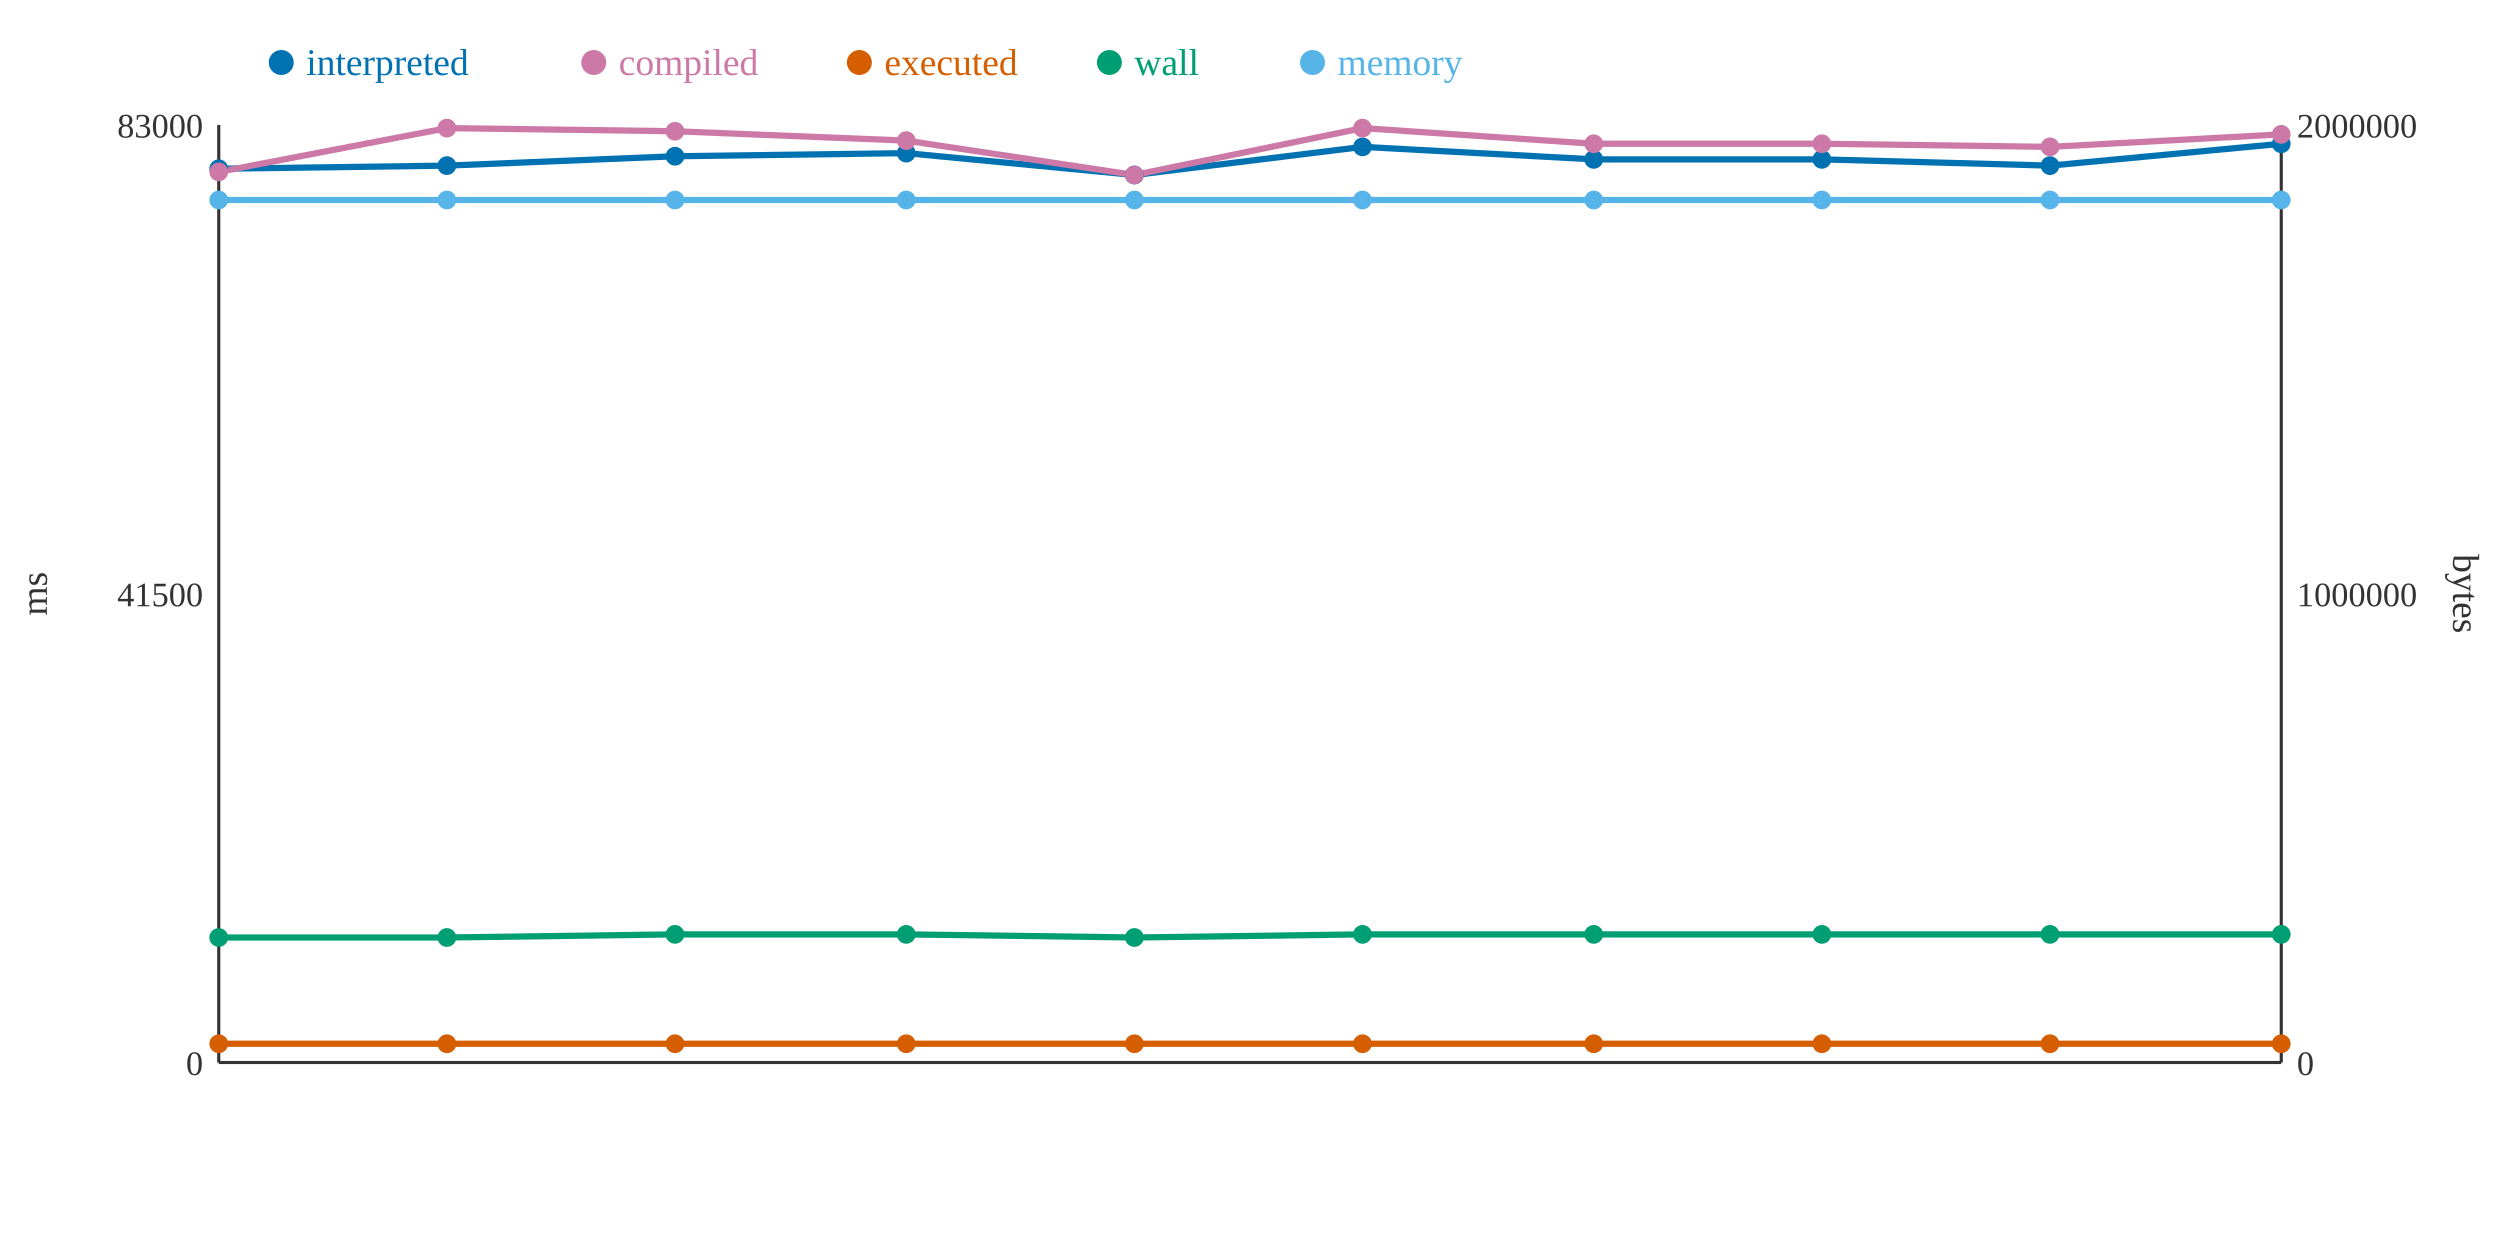
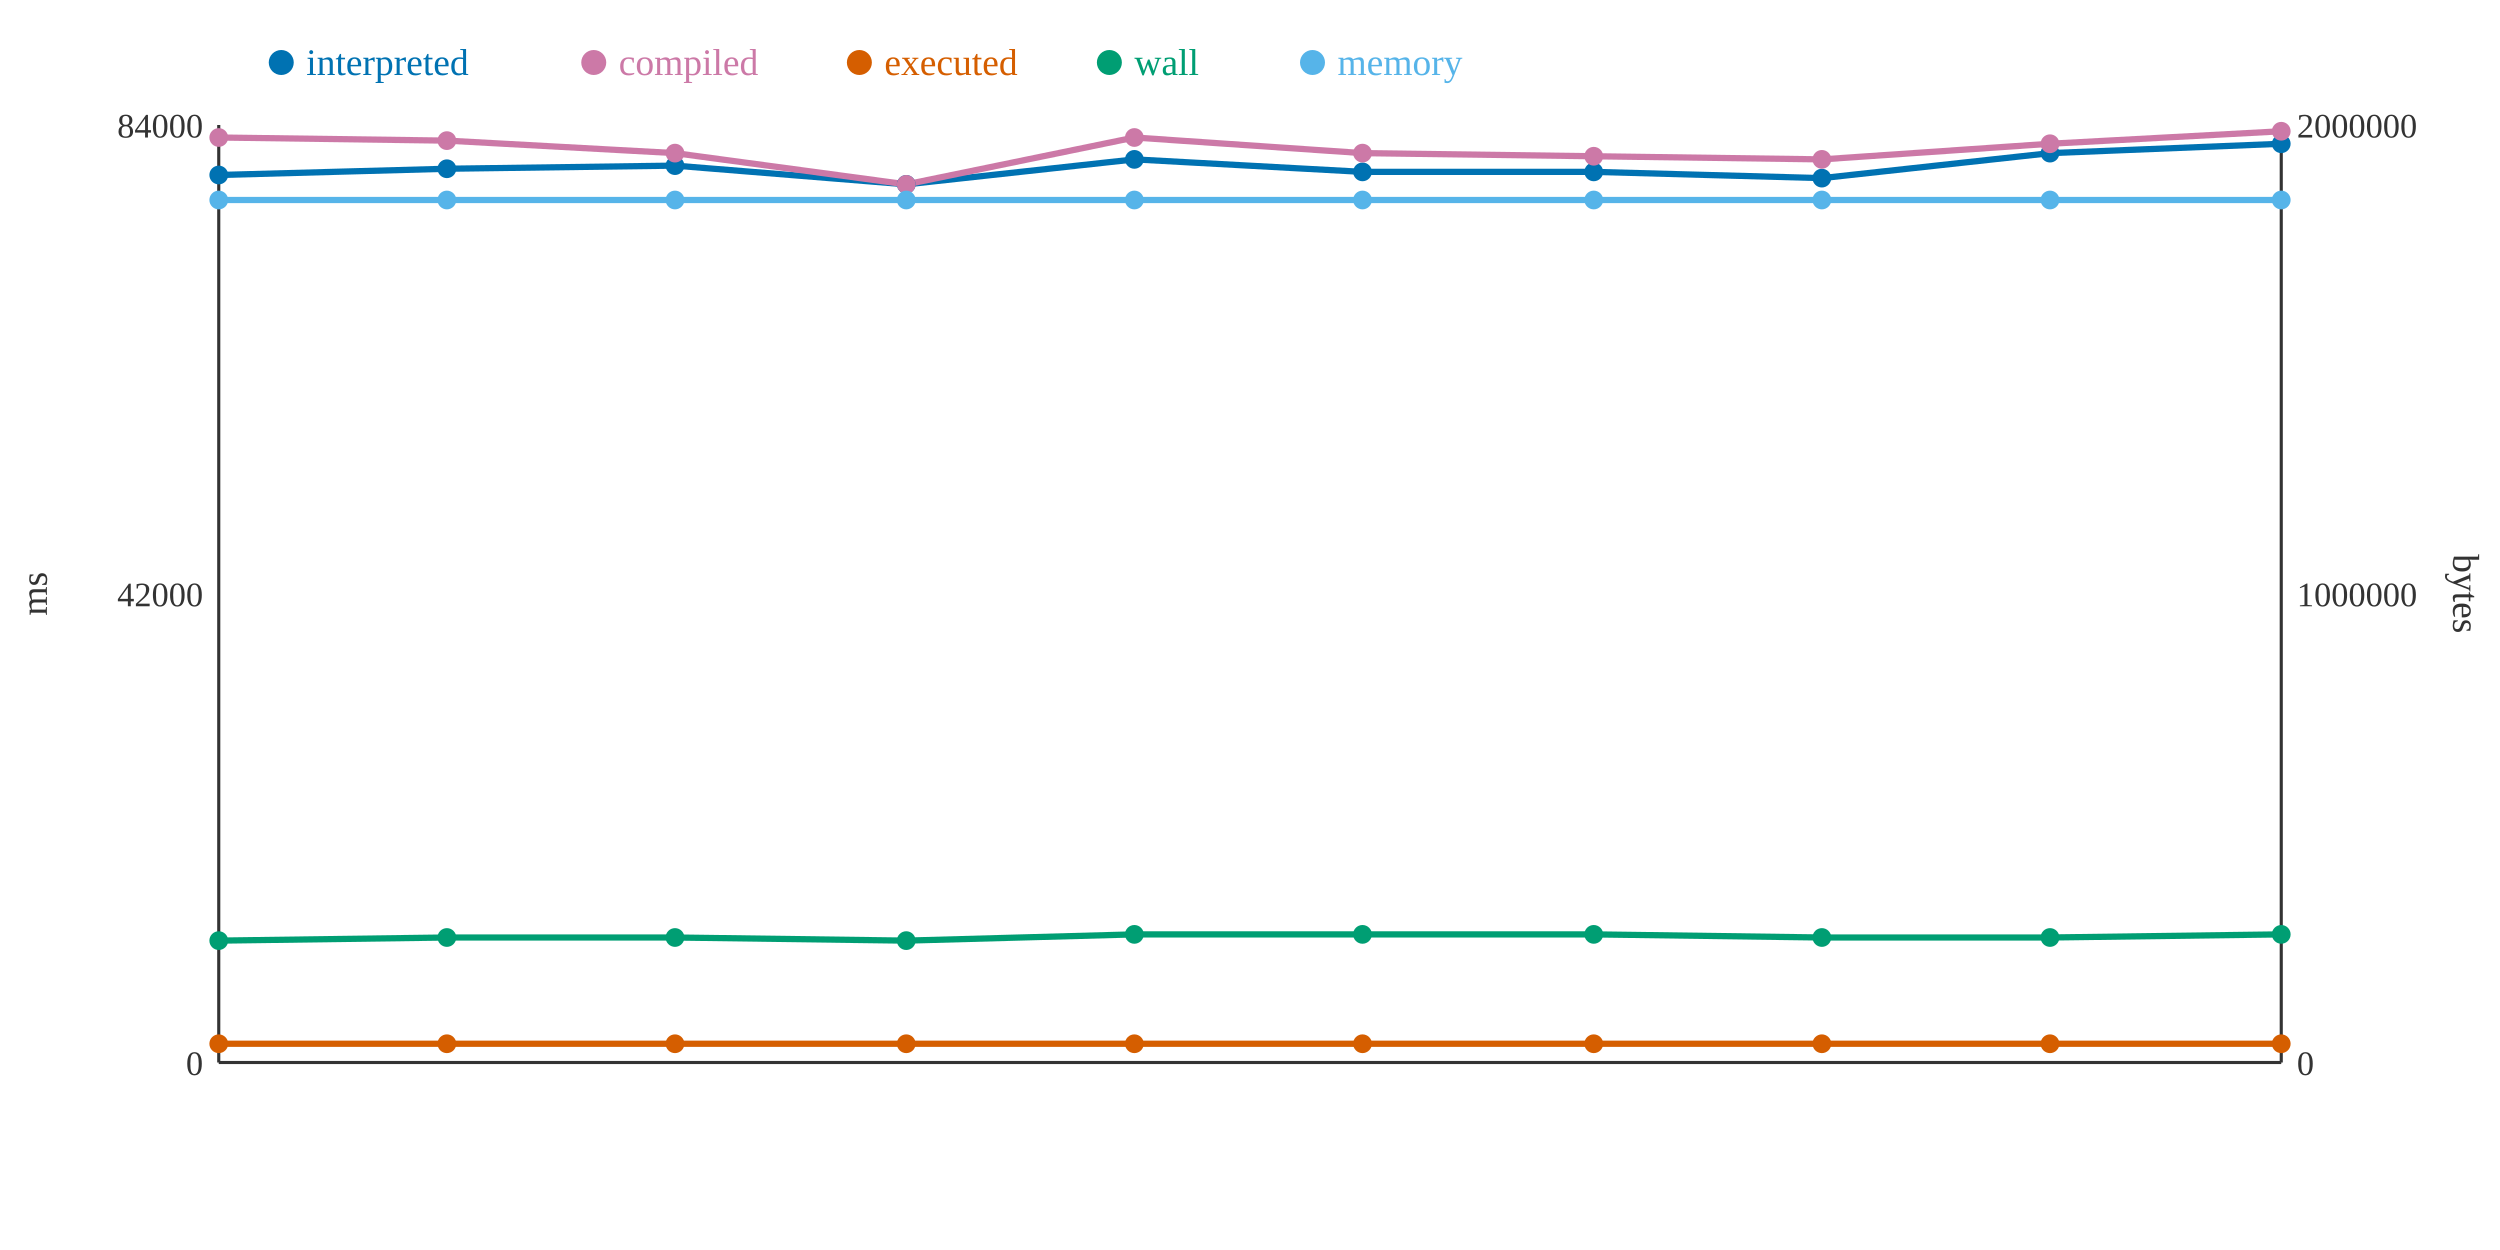
<svg xmlns="http://www.w3.org/2000/svg" width="800" height="400">
  <rect width="800" height="400" fill="white" />
  <line x1="70" y1="40" x2="70" y2="340" stroke="#333" stroke-width="1" />
  <line x1="70" y1="340" x2="730" y2="340" stroke="#333" stroke-width="1" />
  <line x1="730" y1="40" x2="730" y2="340" stroke="#333" stroke-width="1" />
  <text x="65" y="344" text-anchor="end" font-size="11" fill="#333">0</text>
-   <text x="65" y="194" text-anchor="end" font-size="11" fill="#333">41500</text>
-   <text x="65" y="44" text-anchor="end" font-size="11" fill="#333">83000</text>
+   <text x="65" y="194" text-anchor="end" font-size="11" fill="#333">42000</text>
+   <text x="65" y="44" text-anchor="end" font-size="11" fill="#333">84000</text>
  <text x="15" y="190" text-anchor="middle" font-size="12" fill="#333" transform="rotate(-90 15 190)">ms</text>
  <text x="735" y="344" text-anchor="start" font-size="11" fill="#333">0</text>
  <text x="735" y="194" text-anchor="start" font-size="11" fill="#333">1000000</text>
  <text x="735" y="44" text-anchor="start" font-size="11" fill="#333">2000000</text>
  <text x="785" y="190" text-anchor="middle" font-size="12" fill="#333" transform="rotate(90 785 190)">bytes</text>
-   <polyline points="70,54 143,53 216,50 290,49 363,56 436,47 510,51 583,51 656,53 730,46" fill="none" stroke="#0072B2" stroke-width="2" />
-   <polyline points="70,55 143,41 216,42 290,45 363,56 436,41 510,46 583,46 656,47 730,43" fill="none" stroke="#CC79A7" stroke-width="2" />
+   <polyline points="70,56 143,54 216,53 290,59 363,51 436,55 510,55 583,57 656,49 730,46" fill="none" stroke="#0072B2" stroke-width="2" />
+   <polyline points="70,44 143,45 216,49 290,59 363,44 436,49 510,50 583,51 656,46 730,42" fill="none" stroke="#CC79A7" stroke-width="2" />
  <polyline points="70,334 143,334 216,334 290,334 363,334 436,334 510,334 583,334 656,334 730,334" fill="none" stroke="#D55E00" stroke-width="2" />
-   <polyline points="70,300 143,300 216,299 290,299 363,300 436,299 510,299 583,299 656,299 730,299" fill="none" stroke="#009E73" stroke-width="2" />
+   <polyline points="70,301 143,300 216,300 290,301 363,299 436,299 510,299 583,300 656,300 730,299" fill="none" stroke="#009E73" stroke-width="2" />
  <polyline points="70,64 143,64 216,64 290,64 363,64 436,64 510,64 583,64 656,64 730,64" fill="none" stroke="#56B4E9" stroke-width="2" />
-   <circle cx="70" cy="54" r="3" fill="#0072B2" />
-   <circle cx="70" cy="55" r="3" fill="#CC79A7" />
+   <circle cx="70" cy="56" r="3" fill="#0072B2" />
+   <circle cx="70" cy="44" r="3" fill="#CC79A7" />
  <circle cx="70" cy="334" r="3" fill="#D55E00" />
-   <circle cx="70" cy="300" r="3" fill="#009E73" />
+   <circle cx="70" cy="301" r="3" fill="#009E73" />
  <circle cx="70" cy="64" r="3" fill="#56B4E9" />
-   <circle cx="143" cy="53" r="3" fill="#0072B2" />
-   <circle cx="143" cy="41" r="3" fill="#CC79A7" />
+   <circle cx="143" cy="54" r="3" fill="#0072B2" />
+   <circle cx="143" cy="45" r="3" fill="#CC79A7" />
  <circle cx="143" cy="334" r="3" fill="#D55E00" />
  <circle cx="143" cy="300" r="3" fill="#009E73" />
  <circle cx="143" cy="64" r="3" fill="#56B4E9" />
-   <circle cx="216" cy="50" r="3" fill="#0072B2" />
-   <circle cx="216" cy="42" r="3" fill="#CC79A7" />
+   <circle cx="216" cy="53" r="3" fill="#0072B2" />
+   <circle cx="216" cy="49" r="3" fill="#CC79A7" />
  <circle cx="216" cy="334" r="3" fill="#D55E00" />
-   <circle cx="216" cy="299" r="3" fill="#009E73" />
+   <circle cx="216" cy="300" r="3" fill="#009E73" />
  <circle cx="216" cy="64" r="3" fill="#56B4E9" />
-   <circle cx="290" cy="49" r="3" fill="#0072B2" />
-   <circle cx="290" cy="45" r="3" fill="#CC79A7" />
+   <circle cx="290" cy="59" r="3" fill="#0072B2" />
+   <circle cx="290" cy="59" r="3" fill="#CC79A7" />
  <circle cx="290" cy="334" r="3" fill="#D55E00" />
-   <circle cx="290" cy="299" r="3" fill="#009E73" />
+   <circle cx="290" cy="301" r="3" fill="#009E73" />
  <circle cx="290" cy="64" r="3" fill="#56B4E9" />
-   <circle cx="363" cy="56" r="3" fill="#0072B2" />
-   <circle cx="363" cy="56" r="3" fill="#CC79A7" />
+   <circle cx="363" cy="51" r="3" fill="#0072B2" />
+   <circle cx="363" cy="44" r="3" fill="#CC79A7" />
  <circle cx="363" cy="334" r="3" fill="#D55E00" />
-   <circle cx="363" cy="300" r="3" fill="#009E73" />
+   <circle cx="363" cy="299" r="3" fill="#009E73" />
  <circle cx="363" cy="64" r="3" fill="#56B4E9" />
-   <circle cx="436" cy="47" r="3" fill="#0072B2" />
-   <circle cx="436" cy="41" r="3" fill="#CC79A7" />
+   <circle cx="436" cy="55" r="3" fill="#0072B2" />
+   <circle cx="436" cy="49" r="3" fill="#CC79A7" />
  <circle cx="436" cy="334" r="3" fill="#D55E00" />
  <circle cx="436" cy="299" r="3" fill="#009E73" />
  <circle cx="436" cy="64" r="3" fill="#56B4E9" />
-   <circle cx="510" cy="51" r="3" fill="#0072B2" />
-   <circle cx="510" cy="46" r="3" fill="#CC79A7" />
+   <circle cx="510" cy="55" r="3" fill="#0072B2" />
+   <circle cx="510" cy="50" r="3" fill="#CC79A7" />
  <circle cx="510" cy="334" r="3" fill="#D55E00" />
  <circle cx="510" cy="299" r="3" fill="#009E73" />
  <circle cx="510" cy="64" r="3" fill="#56B4E9" />
-   <circle cx="583" cy="51" r="3" fill="#0072B2" />
-   <circle cx="583" cy="46" r="3" fill="#CC79A7" />
+   <circle cx="583" cy="57" r="3" fill="#0072B2" />
+   <circle cx="583" cy="51" r="3" fill="#CC79A7" />
  <circle cx="583" cy="334" r="3" fill="#D55E00" />
-   <circle cx="583" cy="299" r="3" fill="#009E73" />
+   <circle cx="583" cy="300" r="3" fill="#009E73" />
  <circle cx="583" cy="64" r="3" fill="#56B4E9" />
-   <circle cx="656" cy="53" r="3" fill="#0072B2" />
-   <circle cx="656" cy="47" r="3" fill="#CC79A7" />
+   <circle cx="656" cy="49" r="3" fill="#0072B2" />
+   <circle cx="656" cy="46" r="3" fill="#CC79A7" />
  <circle cx="656" cy="334" r="3" fill="#D55E00" />
-   <circle cx="656" cy="299" r="3" fill="#009E73" />
+   <circle cx="656" cy="300" r="3" fill="#009E73" />
  <circle cx="656" cy="64" r="3" fill="#56B4E9" />
  <circle cx="730" cy="46" r="3" fill="#0072B2" />
-   <circle cx="730" cy="43" r="3" fill="#CC79A7" />
+   <circle cx="730" cy="42" r="3" fill="#CC79A7" />
  <circle cx="730" cy="334" r="3" fill="#D55E00" />
  <circle cx="730" cy="299" r="3" fill="#009E73" />
  <circle cx="730" cy="64" r="3" fill="#56B4E9" />
  <circle cx="90" cy="20" r="4" fill="#0072B2" />
  <text x="98" y="24" text-anchor="start" font-size="12" fill="#0072B2">interpreted</text>
  <circle cx="190" cy="20" r="4" fill="#CC79A7" />
  <text x="198" y="24" text-anchor="start" font-size="12" fill="#CC79A7">compiled</text>
  <circle cx="275" cy="20" r="4" fill="#D55E00" />
  <text x="283" y="24" text-anchor="start" font-size="12" fill="#D55E00">executed</text>
  <circle cx="355" cy="20" r="4" fill="#009E73" />
  <text x="363" y="24" text-anchor="start" font-size="12" fill="#009E73">wall</text>
  <circle cx="420" cy="20" r="4" fill="#56B4E9" />
  <text x="428" y="24" text-anchor="start" font-size="12" fill="#56B4E9">memory</text>
</svg>
